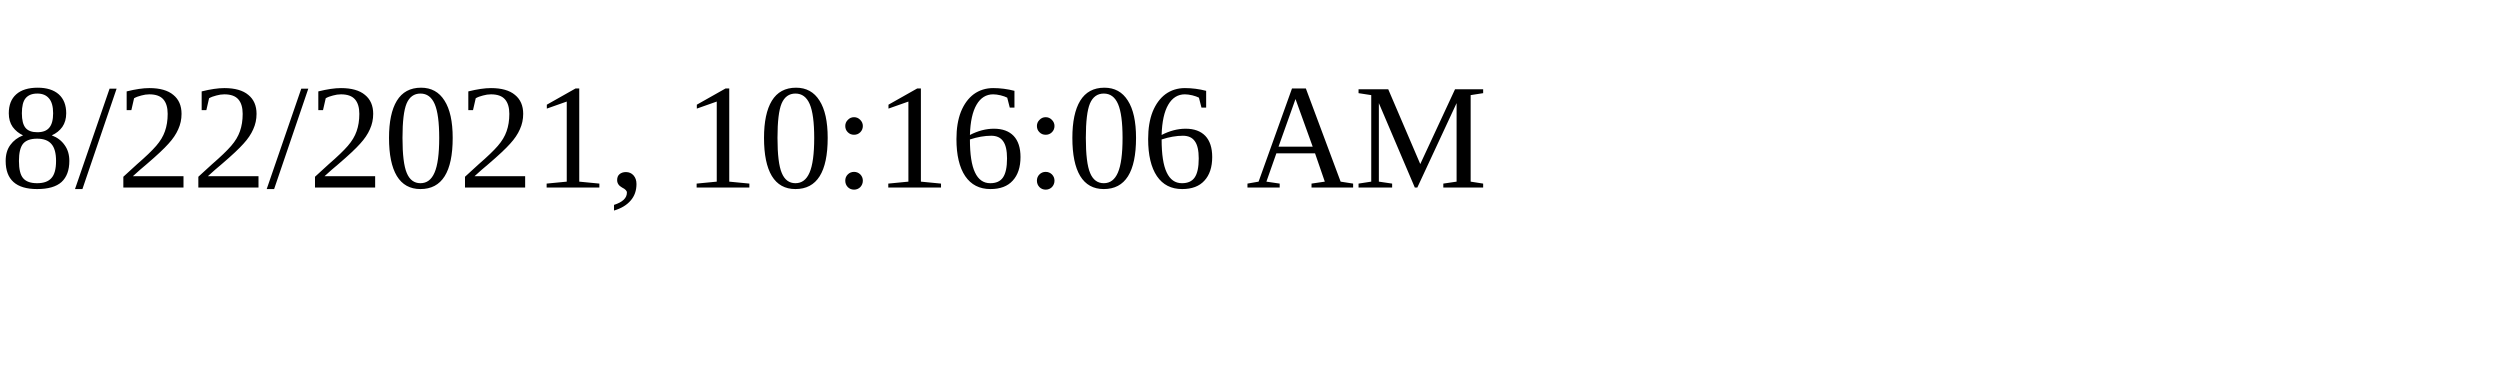
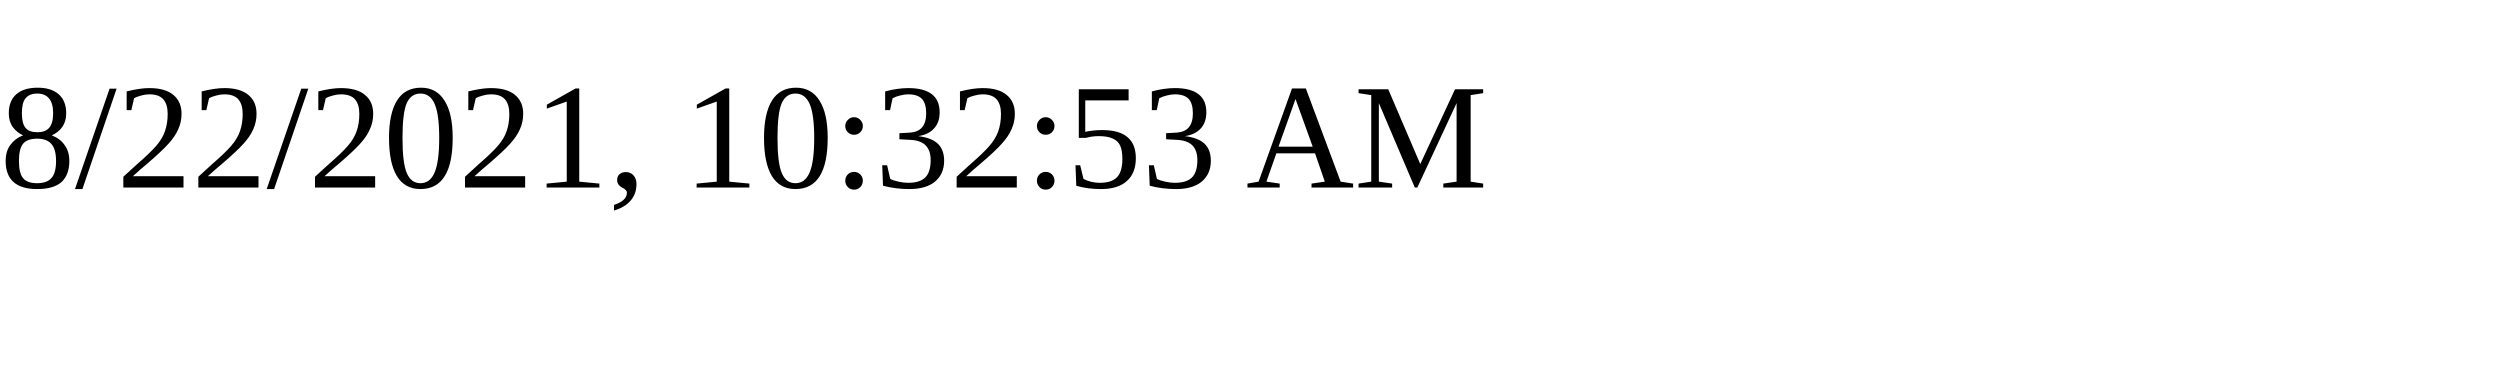
<svg xmlns="http://www.w3.org/2000/svg" height="30" width="200">
-   <text x="0" y="15">8/22/2021, 10:16:06 AM</text>
+   <text x="0" y="15">8/22/2021, 10:32:53 AM</text>
</svg>
